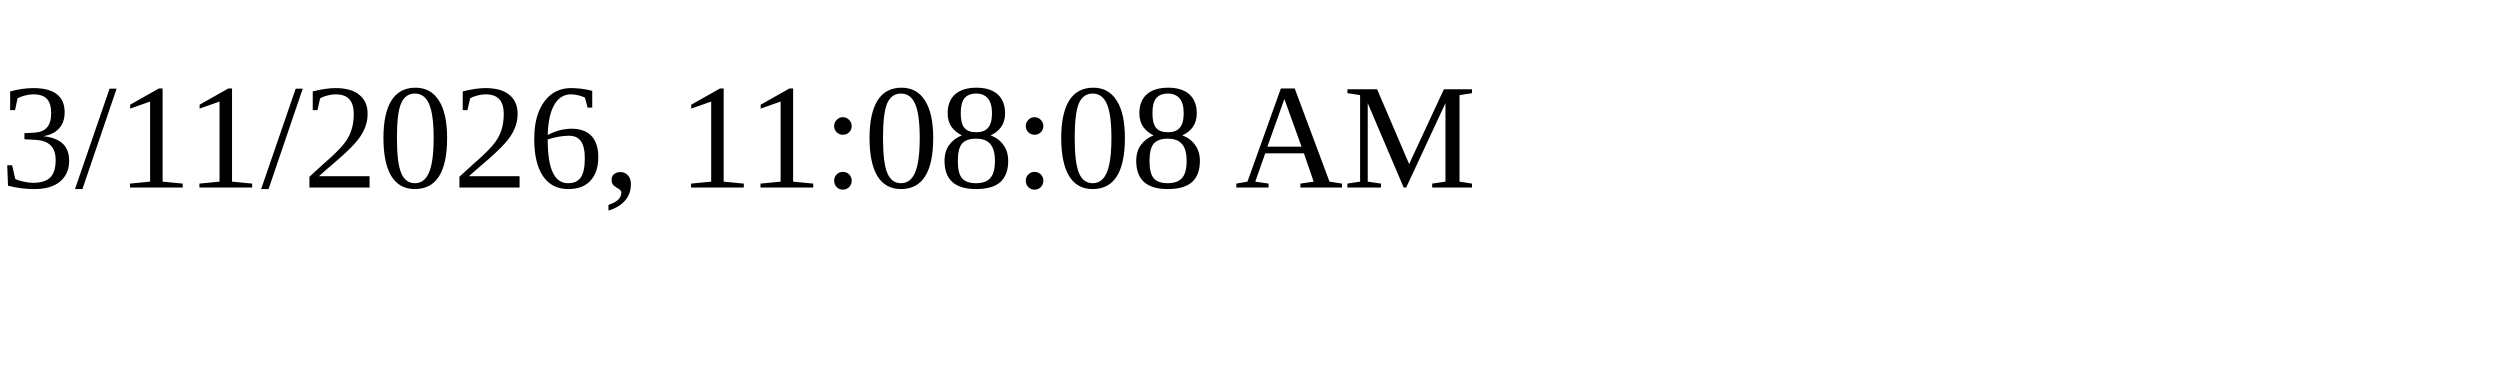
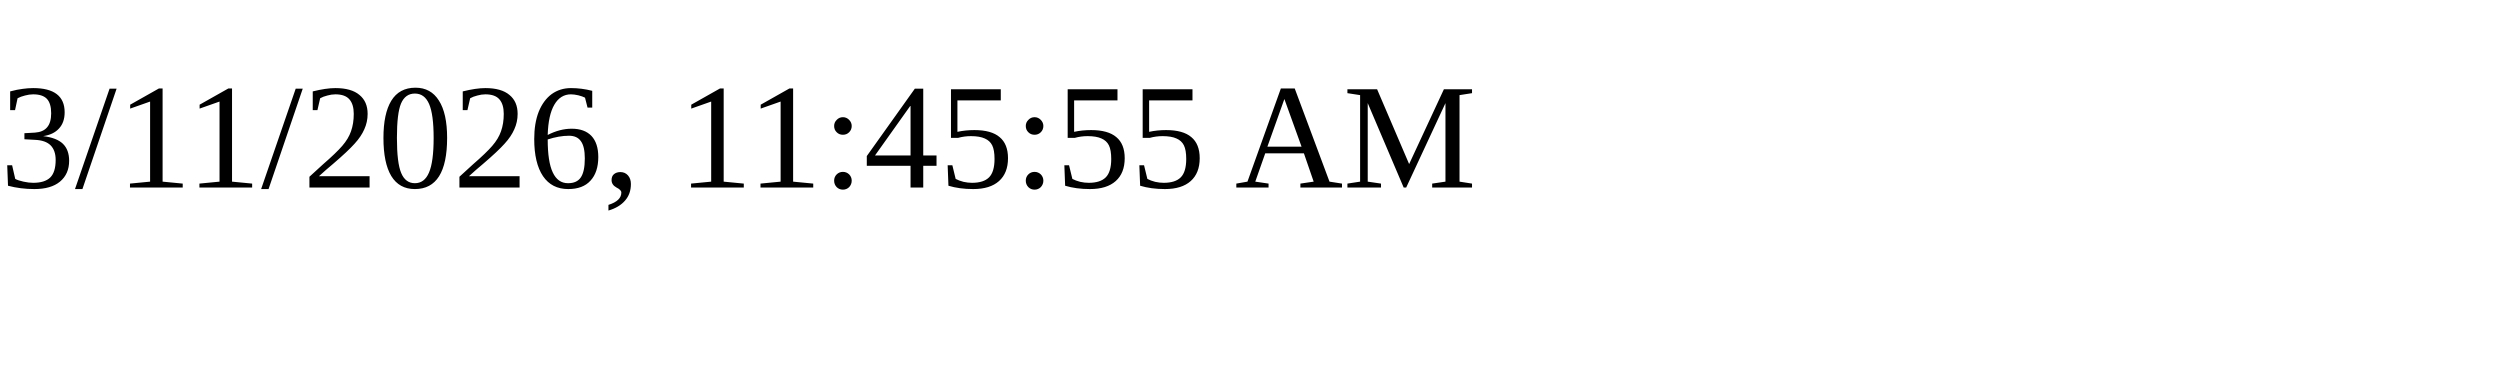
<svg xmlns="http://www.w3.org/2000/svg" height="30" width="200">
-   <text x="0" y="15">3/11/2026, 11:08:08 AM</text>
+   <text x="0" y="15">3/11/2026, 11:45:55 AM</text>
</svg>
